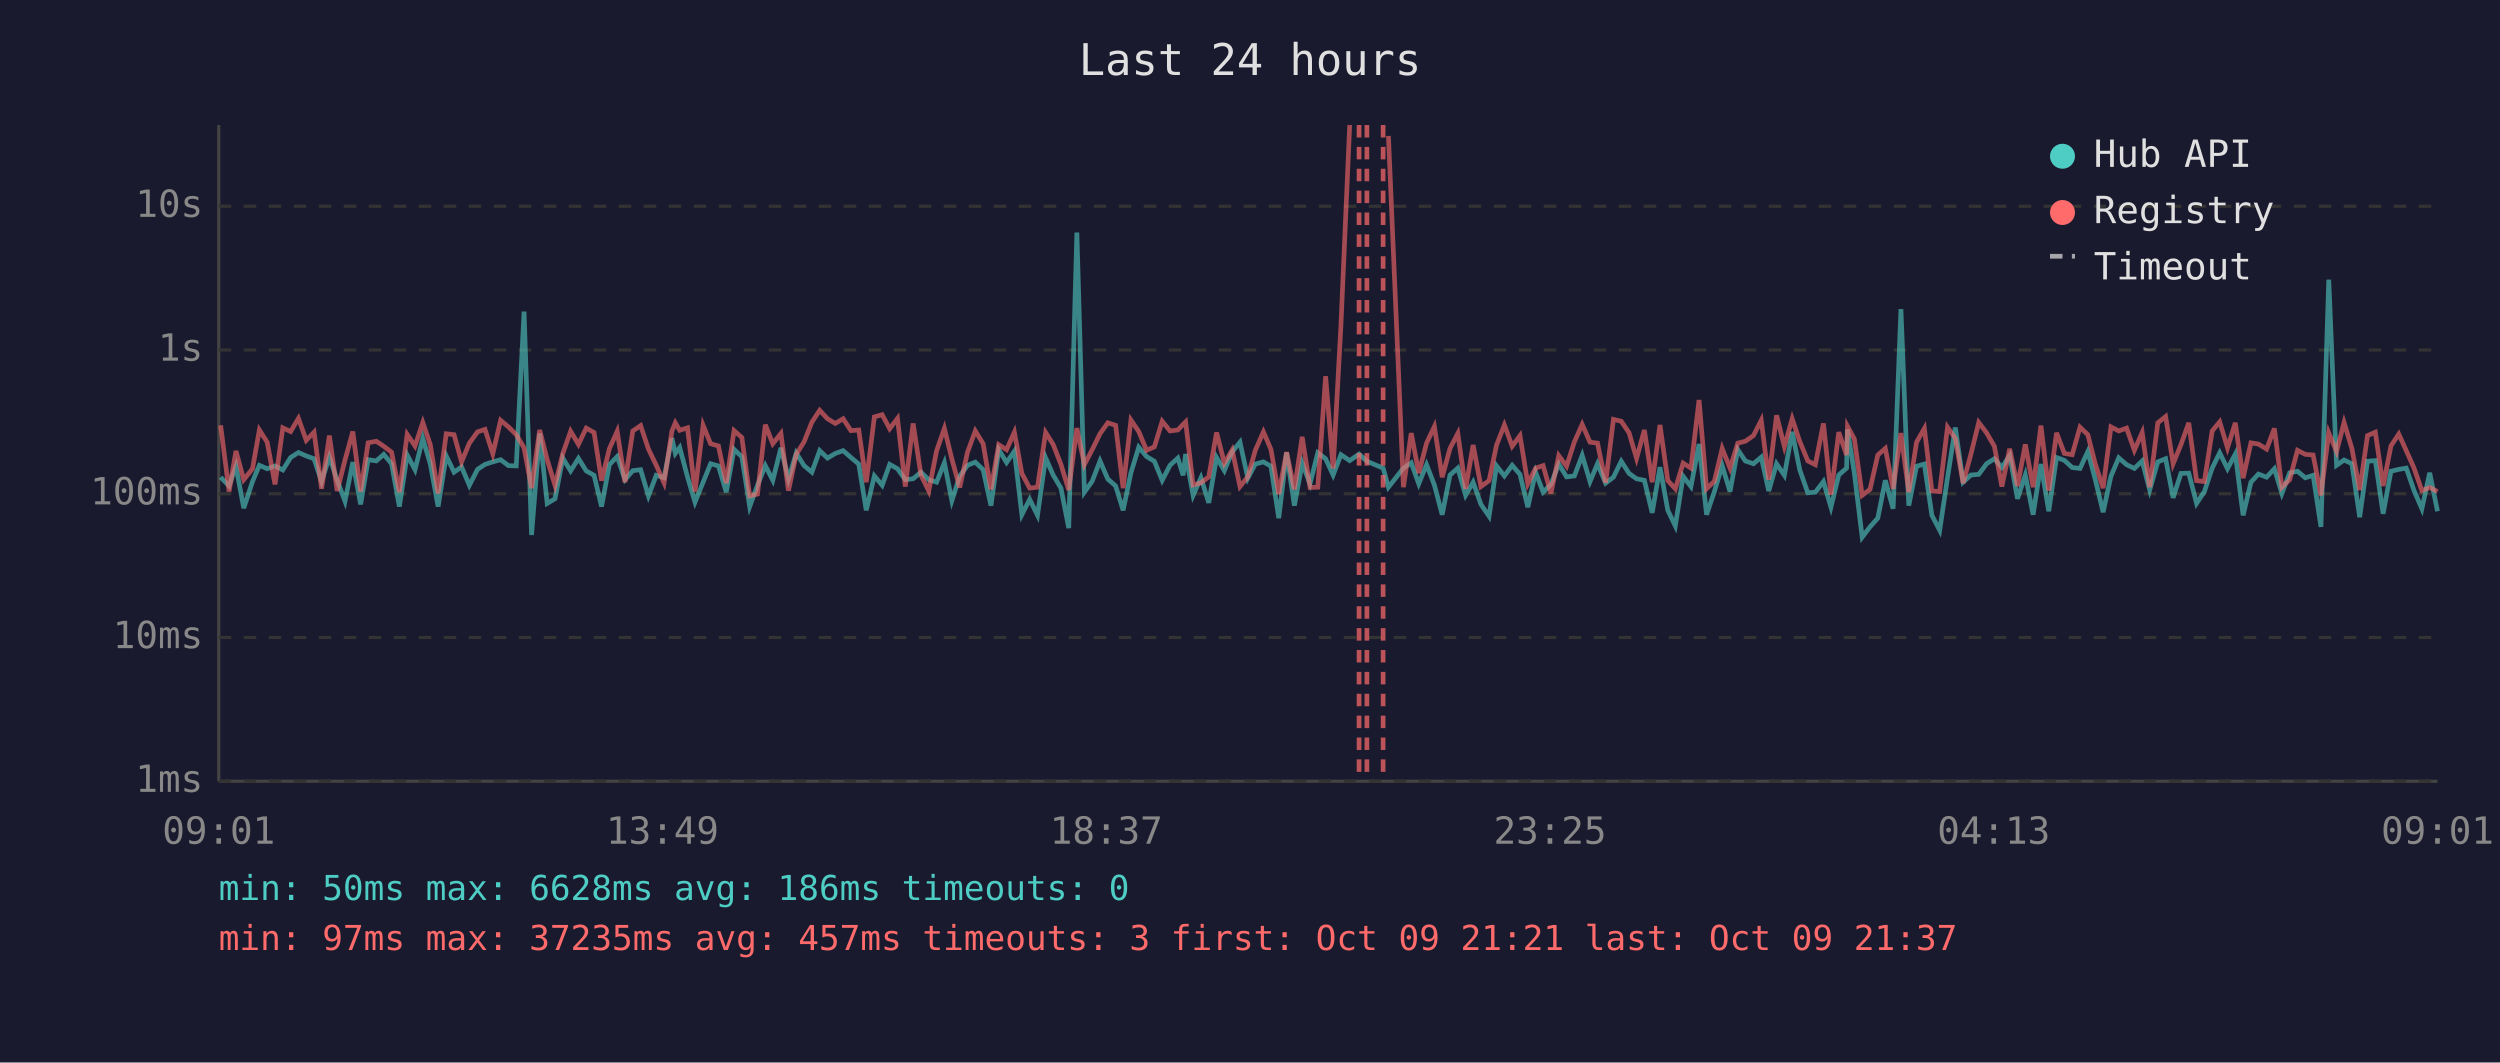
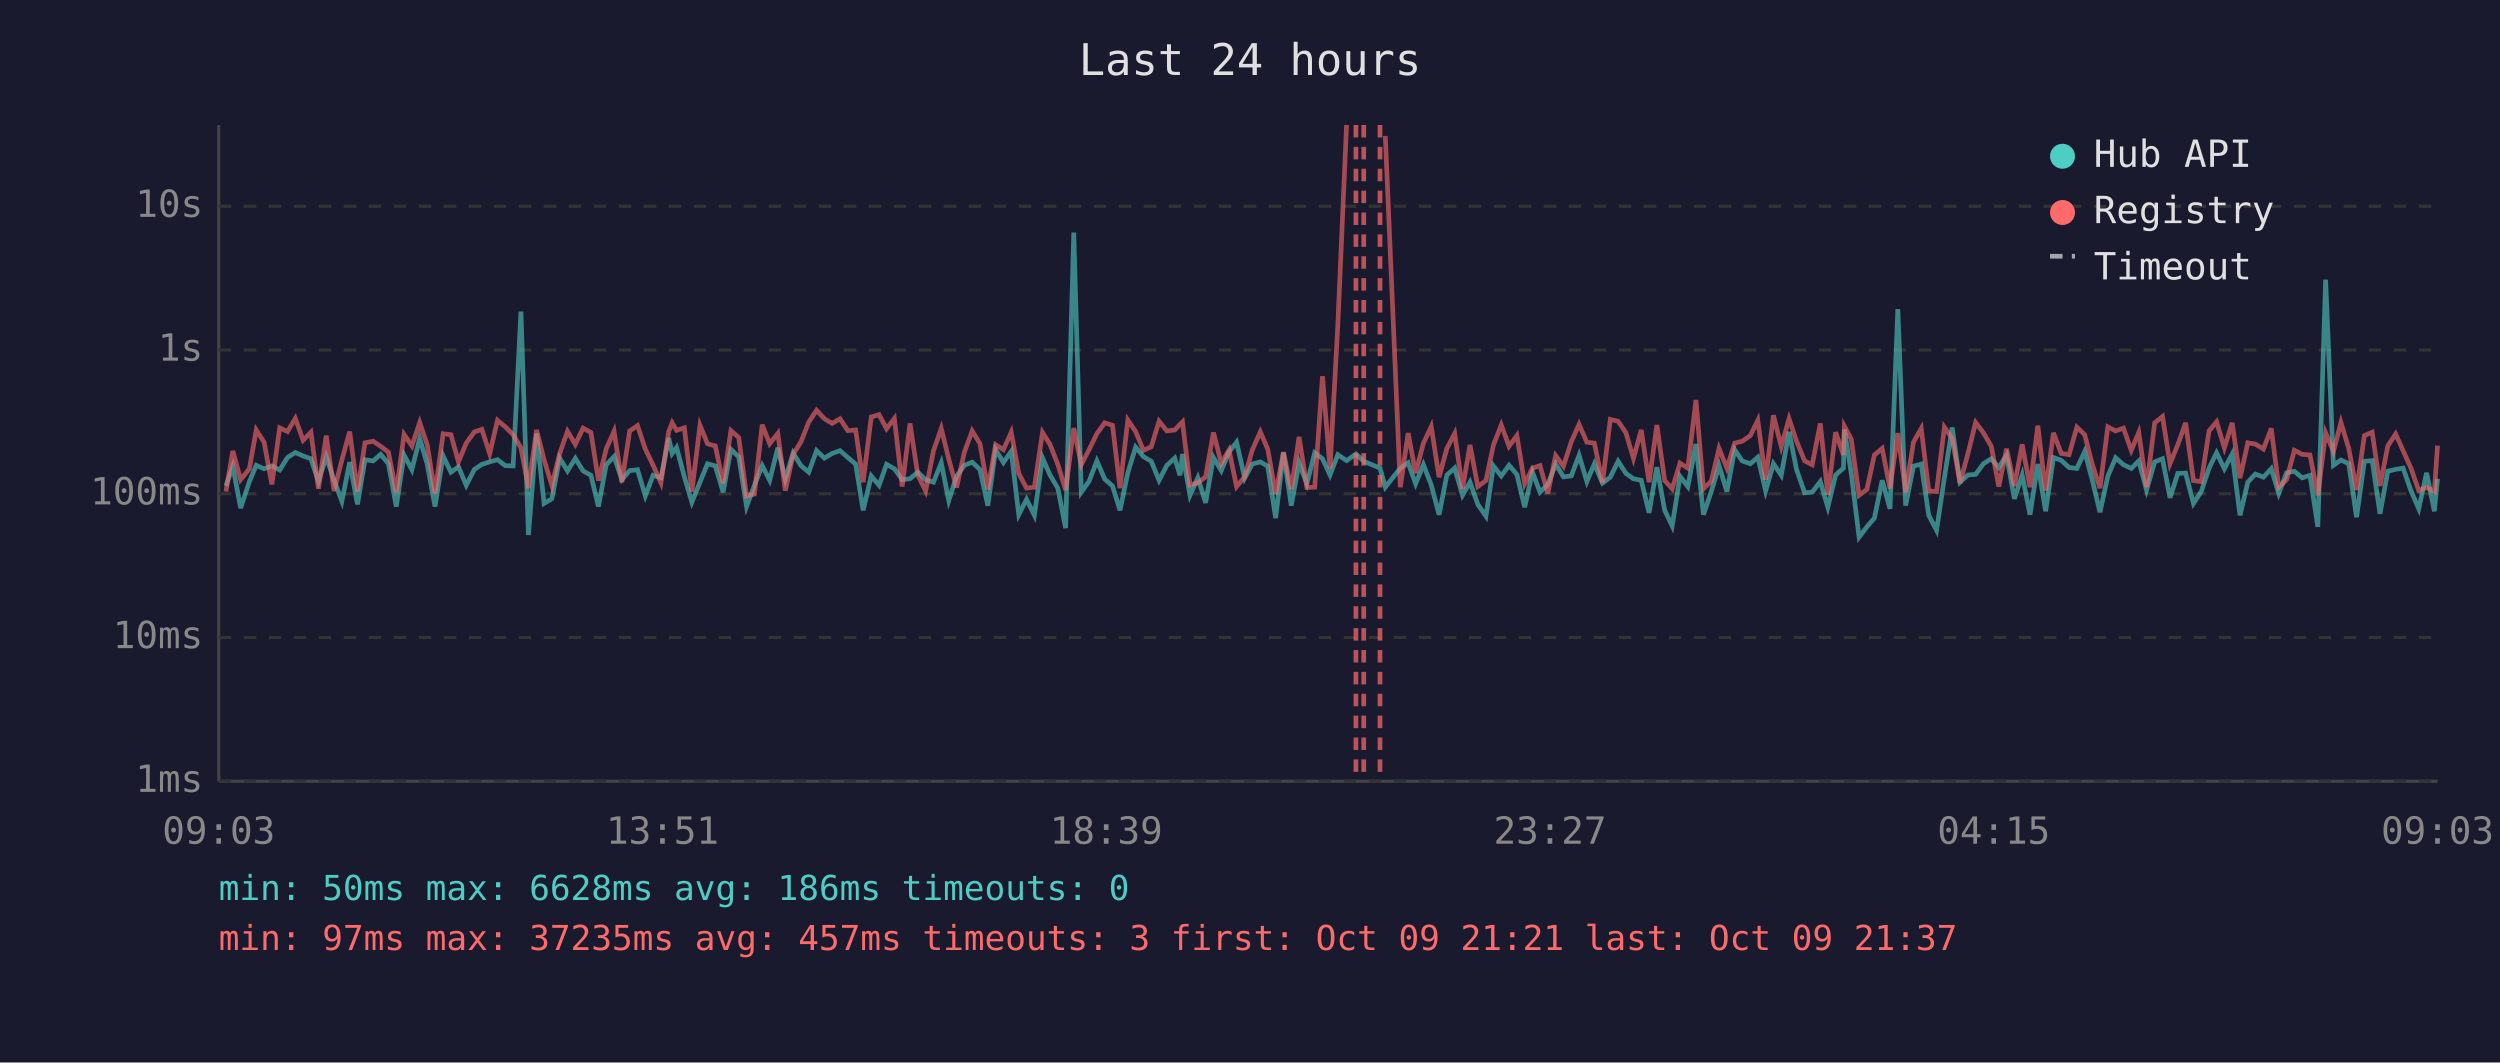
<svg xmlns="http://www.w3.org/2000/svg" viewBox="0 0 800 340" font-family="monospace" font-size="12">
  <rect width="800" height="340" fill="#1a1a2e" />
  <text x="400" y="24" fill="#e0e0e0" font-size="14" text-anchor="middle">Last 24 hours</text>
  <line x1="70" y1="40" x2="70" y2="250" stroke="#444" stroke-width="1" />
  <line x1="70" y1="250" x2="780" y2="250" stroke="#444" stroke-width="1" />
  <line x1="70" y1="250" x2="780" y2="250" stroke="#333" stroke-width="1" stroke-dasharray="4" />
  <text x="65" y="250" fill="#888" text-anchor="end" dominant-baseline="middle">1ms</text>
  <line x1="70" y1="204" x2="780" y2="204" stroke="#333" stroke-width="1" stroke-dasharray="4" />
  <text x="65" y="204" fill="#888" text-anchor="end" dominant-baseline="middle">10ms</text>
  <line x1="70" y1="158" x2="780" y2="158" stroke="#333" stroke-width="1" stroke-dasharray="4" />
  <text x="65" y="158" fill="#888" text-anchor="end" dominant-baseline="middle">100ms</text>
  <line x1="70" y1="112" x2="780" y2="112" stroke="#333" stroke-width="1" stroke-dasharray="4" />
  <text x="65" y="112" fill="#888" text-anchor="end" dominant-baseline="middle">1s</text>
  <line x1="70" y1="66" x2="780" y2="66" stroke="#333" stroke-width="1" stroke-dasharray="4" />
  <text x="65" y="66" fill="#888" text-anchor="end" dominant-baseline="middle">10s</text>
-   <text x="70" y="270" fill="#888" text-anchor="middle">09:01</text>
-   <text x="212" y="270" fill="#888" text-anchor="middle">13:49</text>
-   <text x="354" y="270" fill="#888" text-anchor="middle">18:37</text>
-   <text x="496" y="270" fill="#888" text-anchor="middle">23:25</text>
-   <text x="638" y="270" fill="#888" text-anchor="middle">04:13</text>
-   <text x="780" y="270" fill="#888" text-anchor="middle">09:01</text>
-   <polyline points="70.6,152.7 73.3,155.5 75.5,149.2 78.0,162.6 80.8,154.1 83.0,148.9 85.5,150.0 88.0,149.1 90.5,150.4 93.0,146.4 95.5,144.8 98.0,145.9 100.5,146.8 102.9,154.1 105.4,146.2 107.9,153.7 110.4,160.4 112.9,147.9 115.4,161.4 117.8,147.1 120.4,147.5 122.8,145.4 125.3,148.4 127.8,162.1 130.3,145.6 132.8,150.3 135.3,140.3 137.7,148.5 140.2,162.1 142.8,145.9 145.3,151.1 147.7,149.4 150.2,155.3 152.8,150.2 155.2,148.6 157.7,147.8 160.2,147.1 162.7,149.0 165.2,149.1 167.7,99.7 170.1,171.2 172.7,138.7 175.1,161.1 177.6,159.6 180.1,146.6 182.6,150.7 185.1,146.7 187.6,150.7 190.1,152.1 192.5,162.1 195.0,148.7 197.5,146.1 200.0,153.5 202.5,150.6 205.0,150.3 207.5,158.7 210.0,152.1 212.5,152.9 215.0,140.2 216.1,145.1 217.5,143.2 220.0,152.6 222.4,160.7 225.0,154.3 227.4,148.4 229.9,149.1 232.4,157.5 234.9,143.8 237.4,146.2 239.9,162.1 242.4,155.3 244.9,149.0 247.3,153.7 249.9,143.3 252.3,153.3 254.8,145.0 257.3,149.0 259.8,151.1 262.3,144.2 264.8,146.6 267.3,145.1 269.8,144.2 272.3,146.4 274.8,148.5 277.2,163.3 279.8,152.3 282.3,155.3 284.7,148.6 287.2,150.0 289.7,153.5 292.2,153.2 294.7,151.1 297.2,153.5 299.7,154.3 302.2,148.1 304.6,160.2 307.1,152.4 309.6,148.9 312.1,147.9 314.6,150.3 317.1,161.8 319.6,143.9 322.1,148.0 324.6,144.4 327.0,164.7 329.5,159.8 332.0,164.9 334.6,146.5 337.0,152.0 339.5,156.2 342.0,169.0 344.6,74.4 347.0,157.5 349.5,154.0 352.0,147.5 354.5,153.3 357.0,155.5 359.4,163.3 361.9,151.3 364.4,143.1 366.9,146.1 369.4,147.6 371.9,153.7 374.4,148.9 376.9,146.6 378.6,152.1 379.4,145.3 381.8,158.5 384.3,152.9 386.8,160.9 389.3,146.4 391.8,150.6 394.3,144.6 396.8,141.5 399.3,153.0 401.7,148.5 404.3,147.8 406.7,149.2 409.2,165.8 411.7,144.8 414.2,161.8 416.7,148.2 419.2,154.8 421.7,144.9 424.2,146.8 426.6,152.0 429.1,145.5 431.9,147.4 434.9,145.3 437.4,147.6 442.6,149.8 444.3,155.9 449.1,149.8 451.6,148.1 454.0,154.8 456.5,148.7 459.0,155.2 461.5,164.7 464.0,152.0 466.5,149.8 469.0,158.5 471.4,154.3 473.9,161.4 476.5,165.2 478.9,149.1 481.4,152.3 483.9,148.9 486.4,151.8 488.9,162.3 491.4,151.1 493.8,157.5 496.3,155.0 498.8,148.5 501.3,152.6 503.8,152.3 506.3,145.7 508.8,154.1 511.2,148.4 513.8,154.6 516.3,152.7 518.8,147.6 521.3,151.5 523.7,153.2 526.2,153.7 528.7,164.1 531.2,149.5 533.7,163.3 536.1,168.3 538.6,152.4 541.1,155.7 543.7,142.1 546.1,164.7 548.6,157.3 551.1,149.0 553.6,157.3 556.1,143.9 558.5,147.5 561.1,148.4 563.6,146.3 566.0,157.1 568.5,148.4 571.0,152.1 573.5,138.2 575.9,150.3 578.5,157.7 580.9,157.5 583.5,154.1 585.9,162.3 588.4,152.0 590.9,149.8 591.2,137.4 593.4,151.5 595.9,171.9 598.4,168.6 600.9,165.8 603.3,153.7 605.8,162.8 608.3,98.9 610.8,161.8 613.3,149.2 615.8,148.5 618.2,164.9 620.7,169.7 623.2,152.9 625.7,136.8 628.2,154.3 630.7,152.0 633.2,151.8 635.7,148.4 638.2,146.8 640.6,149.6 643.1,145.7 645.6,159.6 648.1,152.0 650.6,164.7 653.1,148.5 655.6,163.6 658.1,146.4 660.6,147.3 663.1,149.6 665.6,149.9 668.1,144.5 670.5,153.5 673.0,163.9 675.5,152.4 678.0,146.5 680.5,148.7 683.0,149.9 685.5,147.5 687.9,156.8 690.5,147.8 693.0,146.8 695.4,159.3 697.9,151.5 700.4,151.4 702.9,161.1 705.4,157.3 707.9,149.8 710.3,144.9 712.8,150.0 715.3,145.3 717.8,164.9 720.3,154.3 722.7,151.7 725.3,152.7 727.8,150.0 730.2,157.9 732.7,151.3 735.2,150.8 737.7,152.9 740.2,152.1 742.7,168.6 745.2,89.5 747.7,148.9 750.1,147.2 752.6,148.4 755.1,165.5 757.6,147.6 760.1,147.4 762.6,164.4 765.1,150.8 767.6,150.2 770.0,149.8 772.5,157.0 775.0,162.8 777.5,151.3 780.0,163.6" fill="none" stroke="#4ecdc4" stroke-width="1.5" opacity="0.6" />
-   <polyline points="70.6,136.1 73.3,157.3 75.5,144.3 78.0,153.5 80.8,150.0 83.0,137.6 85.5,141.5 88.0,155.0 90.5,136.9 93.0,138.1 95.5,133.9 98.0,140.9 100.5,138.3 102.9,156.4 105.4,139.4 107.9,157.1 110.4,147.2 112.9,138.1 115.4,157.3 117.8,141.7 120.4,141.2 122.8,142.8 125.3,144.7 127.8,157.5 130.3,139.0 132.8,142.7 135.3,135.2 137.7,142.3 140.2,157.9 142.8,138.8 145.3,139.1 147.7,147.8 150.2,141.8 152.8,138.2 155.2,137.4 157.7,145.2 160.2,134.5 162.7,136.6 165.2,139.1 167.7,143.3 170.1,156.2 172.7,137.6 175.1,147.1 177.6,155.3 180.1,145.1 182.6,138.0 185.1,142.2 187.6,137.0 190.1,138.4 192.5,153.8 195.0,143.6 197.5,138.0 200.0,154.3 202.5,137.9 205.0,136.2 207.5,143.7 210.0,148.9 212.5,154.5 215.0,138.0 216.1,135.3 217.5,137.7 220.0,136.9 222.4,157.3 225.0,136.1 227.4,142.0 229.9,142.7 232.4,154.6 234.9,137.8 237.4,140.0 239.9,158.7 242.4,158.1 244.9,135.9 247.3,142.0 249.9,138.7 252.3,157.0 254.8,145.4 257.3,141.4 259.8,135.1 262.3,131.3 264.8,134.0 267.3,135.5 269.8,134.0 272.3,137.8 274.8,137.6 277.2,154.3 279.8,133.4 282.3,132.7 284.7,137.2 287.2,133.9 289.7,155.7 292.2,135.5 294.7,152.0 297.2,157.1 299.7,144.3 302.2,137.1 304.6,146.9 307.1,156.0 309.6,144.7 312.1,137.9 314.6,142.0 317.1,156.6 319.6,142.3 322.1,143.9 324.6,138.3 327.0,151.5 329.5,156.2 332.0,155.9 334.6,138.4 337.0,142.2 339.5,148.6 342.0,156.8 344.6,137.0 347.0,148.7 349.5,143.9 352.0,138.8 354.5,135.3 357.0,136.1 359.4,156.2 361.9,134.4 364.4,138.1 366.9,144.1 369.4,143.0 371.9,134.8 374.4,137.9 376.9,137.6 378.6,135.8 379.4,135.0 381.8,155.2 384.3,154.5 386.8,152.6 389.3,138.4 391.8,148.2 394.3,144.0 396.8,155.7 399.3,152.6 401.7,144.1 404.3,138.2 406.7,143.8 409.2,158.1 411.7,144.7 414.2,156.6 416.7,139.8 419.2,156.0 421.7,155.9 424.2,120.4 426.6,149.9 429.1,104.1 431.9,40.0" fill="none" stroke="#ff6b6b" stroke-width="1.5" opacity="0.6" />
-   <polyline points="444.3,43.5 449.1,155.9 451.6,138.6 454.0,151.4 456.5,141.8 459.0,136.5 461.5,152.7 464.0,143.5 466.5,138.7 469.0,156.4 471.4,142.4 473.9,155.7 476.5,153.8 478.9,142.4 481.4,136.0 483.9,142.8 486.4,139.4 488.9,154.8 491.4,149.8 493.8,149.0 496.3,157.9 498.8,145.8 501.3,149.2 503.8,141.4 506.3,135.8 508.8,141.5 511.2,141.8 513.8,154.5 516.3,134.2 518.8,134.8 521.3,138.5 523.7,146.7 526.2,137.6 528.7,154.3 531.2,136.0 533.7,153.8 536.1,156.4 538.6,148.2 541.1,149.8 543.7,128.0 546.1,156.4 548.6,154.0 551.1,143.5 553.6,149.8 556.1,141.8 558.5,141.2 561.1,139.4 563.6,134.5 566.0,153.5 568.5,132.9 571.0,142.9 573.5,134.0 575.9,141.2 578.5,147.5 580.9,148.7 583.5,135.5 585.9,158.3 588.4,138.3 590.9,145.6 591.2,136.4 593.4,140.5 595.9,158.5 598.4,156.6 600.9,145.6 603.3,143.5 605.8,156.4 608.3,138.6 610.8,157.5 613.3,141.5 615.8,137.1 618.2,157.1 620.7,157.3 623.2,136.7 625.7,140.3 628.2,154.6 630.7,145.3 633.2,135.2 635.7,138.5 638.2,142.8 640.6,155.7 643.1,143.6 645.6,155.5 648.1,142.2 650.6,155.9 653.1,136.2 655.6,157.0 658.1,138.5 660.6,145.1 663.1,145.5 665.6,136.7 668.1,139.1 670.5,148.5 673.0,156.2 675.5,136.6 678.0,137.9 680.5,137.0 683.0,144.1 685.5,138.4 687.9,155.9 690.5,135.3 693.0,133.3 695.4,148.4 697.9,142.3 700.4,135.3 702.9,153.8 705.4,154.1 707.9,137.9 710.3,135.0 712.8,143.3 715.3,135.3 717.8,153.0 720.3,141.7 722.7,142.1 725.3,143.7 727.8,137.1 730.2,155.9 732.7,153.5 735.2,144.1 737.7,145.4 740.2,145.6 742.7,158.5 745.2,138.5 747.7,144.5 750.1,135.2 752.6,143.5 755.1,156.8 757.6,139.4 760.1,138.3 762.6,155.5 765.1,142.7 767.6,138.9 770.0,144.2 772.5,149.8 775.0,157.0 777.5,156.0 780.0,157.3" fill="none" stroke="#ff6b6b" stroke-width="1.5" opacity="0.6" />
-   <line x1="434.9" y1="40" x2="434.9" y2="250" stroke="#ff6b6b" stroke-width="1.5" stroke-dasharray="4,3" opacity="0.7" />
-   <line x1="437.4" y1="40" x2="437.4" y2="250" stroke="#ff6b6b" stroke-width="1.5" stroke-dasharray="4,3" opacity="0.7" />
-   <line x1="442.6" y1="40" x2="442.6" y2="250" stroke="#ff6b6b" stroke-width="1.5" stroke-dasharray="4,3" opacity="0.7" />
+   <text x="70" y="270" fill="#888" text-anchor="middle">09:03</text>
+   <text x="212" y="270" fill="#888" text-anchor="middle">13:51</text>
+   <text x="354" y="270" fill="#888" text-anchor="middle">18:39</text>
+   <text x="496" y="270" fill="#888" text-anchor="middle">23:27</text>
+   <text x="638" y="270" fill="#888" text-anchor="middle">04:15</text>
+   <text x="780" y="270" fill="#888" text-anchor="middle">09:03</text>
+   <polyline points="72.3,155.5 74.5,149.2 77.0,162.6 79.8,154.1 82.0,148.9 84.5,150.0 87.0,149.1 89.5,150.4 92.0,146.4 94.5,144.8 97.0,145.9 99.5,146.8 101.9,154.1 104.4,146.2 106.9,153.7 109.4,160.4 111.9,147.9 114.4,161.4 116.8,147.1 119.4,147.5 121.8,145.4 124.3,148.4 126.8,162.1 129.3,145.6 131.8,150.3 134.3,140.3 136.7,148.5 139.2,162.1 141.8,145.9 144.3,151.1 146.7,149.4 149.2,155.3 151.8,150.2 154.2,148.6 156.7,147.8 159.2,147.1 161.7,149.0 164.2,149.1 166.7,99.7 169.1,171.2 171.7,138.7 174.1,161.1 176.6,159.6 179.1,146.6 181.6,150.7 184.1,146.7 186.6,150.7 189.1,152.1 191.5,162.1 194.0,148.7 196.5,146.1 199.0,153.5 201.5,150.6 204.0,150.3 206.5,158.7 209.0,152.1 211.5,152.9 214.0,140.2 215.1,145.1 216.5,143.2 219.0,152.6 221.4,160.7 224.0,154.3 226.4,148.4 228.9,149.1 231.4,157.5 233.9,143.8 236.4,146.2 238.9,162.1 241.4,155.3 243.9,149.0 246.3,153.7 248.9,143.3 251.3,153.3 253.8,145.0 256.3,149.0 258.8,151.1 261.3,144.2 263.8,146.6 266.3,145.1 268.8,144.2 271.3,146.4 273.8,148.5 276.2,163.3 278.8,152.3 281.3,155.3 283.7,148.6 286.2,150.0 288.7,153.5 291.2,153.2 293.7,151.1 296.2,153.5 298.7,154.3 301.2,148.1 303.6,160.2 306.1,152.4 308.6,148.9 311.1,147.9 313.6,150.3 316.1,161.8 318.6,143.9 321.1,148.0 323.6,144.4 326.0,164.7 328.5,159.8 331.0,164.9 333.6,146.5 336.0,152.0 338.5,156.2 341.0,169.0 343.6,74.4 346.0,157.5 348.5,154.0 351.0,147.5 353.5,153.3 356.0,155.5 358.4,163.3 360.9,151.3 363.4,143.1 365.9,146.1 368.4,147.6 370.9,153.7 373.4,148.9 375.9,146.6 377.6,152.1 378.4,145.3 380.8,158.5 383.3,152.9 385.8,160.9 388.3,146.4 390.8,150.6 393.3,144.6 395.7,141.5 398.3,153.0 400.7,148.5 403.3,147.8 405.7,149.2 408.2,165.8 410.7,144.8 413.2,161.8 415.7,148.2 418.2,154.8 420.7,144.9 423.2,146.8 425.6,152.0 428.1,145.5 430.9,147.4 433.9,145.3 436.4,147.6 441.6,149.8 443.3,155.9 448.1,149.8 450.6,148.1 453.0,154.8 455.5,148.7 458.0,155.2 460.5,164.7 463.0,152.0 465.5,149.8 468.0,158.5 470.4,154.3 472.9,161.4 475.5,165.2 477.9,149.1 480.4,152.3 482.9,148.9 485.4,151.8 487.9,162.3 490.4,151.1 492.8,157.5 495.3,155.0 497.8,148.5 500.3,152.6 502.8,152.3 505.3,145.7 507.8,154.1 510.2,148.4 512.8,154.6 515.3,152.7 517.8,147.6 520.3,151.5 522.7,153.2 525.2,153.7 527.7,164.1 530.2,149.5 532.7,163.3 535.1,168.3 537.6,152.4 540.1,155.7 542.7,142.1 545.1,164.7 547.6,157.3 550.1,149.0 552.6,157.3 555.1,143.9 557.5,147.5 560.1,148.4 562.5,146.3 565.0,157.1 567.5,148.4 570.0,152.1 572.5,138.2 574.9,150.3 577.5,157.7 579.9,157.5 582.5,154.1 584.9,162.3 587.4,152.0 589.9,149.8 590.2,137.4 592.4,151.5 594.9,171.9 597.4,168.6 599.8,165.8 602.3,153.7 604.8,162.8 607.3,98.9 609.8,161.8 612.3,149.2 614.8,148.5 617.2,164.9 619.7,169.7 622.2,152.9 624.7,136.8 627.2,154.3 629.7,152.0 632.2,151.8 634.7,148.4 637.2,146.8 639.6,149.6 642.1,145.7 644.6,159.6 647.1,152.0 649.6,164.7 652.1,148.5 654.6,163.6 657.1,146.4 659.6,147.3 662.1,149.6 664.6,149.9 667.1,144.5 669.5,153.5 672.0,163.9 674.5,152.4 677.0,146.5 679.5,148.7 682.0,149.9 684.4,147.5 686.9,156.8 689.5,147.8 692.0,146.8 694.4,159.3 696.9,151.5 699.4,151.4 701.9,161.1 704.4,157.3 706.9,149.8 709.3,144.9 711.8,150.0 714.3,145.3 716.8,164.9 719.3,154.3 721.7,151.7 724.3,152.7 726.8,150.0 729.2,157.9 731.7,151.3 734.2,150.8 736.7,152.9 739.2,152.1 741.7,168.6 744.2,89.5 746.7,148.9 749.1,147.2 751.6,148.4 754.1,165.5 756.6,147.6 759.1,147.4 761.6,164.4 764.1,150.8 766.6,150.2 769.0,149.8 771.5,157.0 774.0,162.8 776.5,151.3 779.0,163.6 780.0,153.2" fill="none" stroke="#4ecdc4" stroke-width="1.5" opacity="0.6" />
+   <polyline points="72.3,157.3 74.5,144.3 77.0,153.5 79.8,150.0 82.0,137.6 84.5,141.5 87.0,155.0 89.5,136.9 92.0,138.1 94.5,133.9 97.0,140.9 99.5,138.3 101.9,156.4 104.4,139.4 106.9,157.1 109.4,147.2 111.9,138.1 114.4,157.3 116.8,141.7 119.4,141.2 121.8,142.8 124.3,144.7 126.8,157.5 129.3,139.0 131.8,142.7 134.3,135.2 136.7,142.3 139.2,157.9 141.8,138.8 144.3,139.1 146.7,147.8 149.2,141.8 151.8,138.2 154.2,137.4 156.7,145.2 159.2,134.5 161.7,136.6 164.2,139.1 166.7,143.3 169.1,156.2 171.7,137.6 174.1,147.1 176.6,155.3 179.1,145.1 181.6,138.0 184.1,142.2 186.6,137.0 189.1,138.4 191.5,153.8 194.0,143.6 196.5,138.0 199.0,154.3 201.5,137.9 204.0,136.2 206.5,143.7 209.0,148.9 211.5,154.5 214.0,138.0 215.1,135.3 216.5,137.7 219.0,136.9 221.4,157.3 224.0,136.1 226.4,142.0 228.9,142.7 231.4,154.6 233.9,137.8 236.4,140.0 238.9,158.7 241.4,158.1 243.9,135.9 246.3,142.0 248.9,138.7 251.3,157.0 253.8,145.4 256.3,141.4 258.8,135.1 261.3,131.3 263.8,134.0 266.3,135.5 268.8,134.0 271.3,137.8 273.8,137.6 276.2,154.3 278.8,133.4 281.3,132.7 283.7,137.2 286.2,133.9 288.7,155.7 291.2,135.5 293.7,152.0 296.2,157.1 298.7,144.3 301.2,137.1 303.6,146.9 306.1,156.0 308.6,144.7 311.1,137.9 313.6,142.0 316.1,156.6 318.6,142.3 321.1,143.9 323.6,138.3 326.0,151.5 328.5,156.2 331.0,155.9 333.6,138.4 336.0,142.2 338.5,148.6 341.0,156.8 343.6,137.0 346.0,148.7 348.5,143.9 351.0,138.8 353.5,135.3 356.0,136.1 358.4,156.2 360.9,134.4 363.4,138.1 365.9,144.1 368.4,143.0 370.9,134.8 373.4,137.9 375.9,137.6 377.6,135.8 378.4,135.0 380.8,155.2 383.3,154.5 385.8,152.6 388.3,138.4 390.8,148.2 393.3,144.0 395.7,155.7 398.3,152.6 400.7,144.1 403.3,138.2 405.7,143.8 408.2,158.1 410.7,144.7 413.2,156.6 415.7,139.8 418.2,156.0 420.7,155.9 423.2,120.4 425.6,149.9 428.1,104.1 430.9,40.0" fill="none" stroke="#ff6b6b" stroke-width="1.5" opacity="0.6" />
+   <polyline points="443.3,43.5 448.1,155.9 450.6,138.6 453.0,151.4 455.5,141.8 458.0,136.5 460.5,152.7 463.0,143.5 465.5,138.7 468.0,156.4 470.4,142.4 472.9,155.7 475.5,153.8 477.9,142.4 480.4,136.0 482.9,142.8 485.4,139.4 487.9,154.8 490.4,149.8 492.8,149.0 495.3,157.9 497.8,145.8 500.3,149.2 502.8,141.4 505.3,135.8 507.8,141.5 510.2,141.8 512.8,154.5 515.3,134.2 517.8,134.8 520.3,138.5 522.7,146.7 525.2,137.6 527.7,154.3 530.2,136.0 532.7,153.8 535.1,156.4 537.6,148.2 540.1,149.8 542.7,128.0 545.1,156.4 547.6,154.0 550.1,143.5 552.6,149.8 555.1,141.8 557.5,141.2 560.1,139.4 562.5,134.5 565.0,153.5 567.5,132.9 570.0,142.9 572.5,134.0 574.9,141.2 577.5,147.5 579.9,148.7 582.5,135.5 584.9,158.3 587.4,138.3 589.9,145.6 590.2,136.4 592.4,140.5 594.9,158.5 597.4,156.6 599.8,145.6 602.3,143.5 604.8,156.4 607.3,138.6 609.8,157.5 612.3,141.5 614.8,137.1 617.2,157.1 619.7,157.3 622.2,136.7 624.7,140.3 627.2,154.6 629.7,145.3 632.2,135.2 634.7,138.5 637.2,142.8 639.6,155.7 642.1,143.6 644.6,155.5 647.1,142.2 649.6,155.9 652.1,136.2 654.6,157.0 657.1,138.5 659.6,145.1 662.1,145.5 664.6,136.7 667.1,139.1 669.5,148.5 672.0,156.2 674.5,136.6 677.0,137.9 679.5,137.0 682.0,144.1 684.4,138.4 686.9,155.9 689.5,135.3 692.0,133.3 694.4,148.4 696.9,142.3 699.4,135.3 701.9,153.8 704.4,154.1 706.9,137.9 709.3,135.0 711.8,143.3 714.3,135.3 716.8,153.0 719.3,141.7 721.7,142.1 724.3,143.7 726.8,137.1 729.2,155.9 731.7,153.5 734.2,144.1 736.7,145.4 739.2,145.6 741.7,158.5 744.2,138.5 746.7,144.5 749.1,135.2 751.6,143.5 754.1,156.8 756.6,139.4 759.1,138.3 761.6,155.5 764.1,142.7 766.6,138.9 769.0,144.2 771.5,149.8 774.0,157.0 776.5,156.0 779.0,157.3 780.0,142.6" fill="none" stroke="#ff6b6b" stroke-width="1.5" opacity="0.6" />
+   <line x1="433.9" y1="40" x2="433.9" y2="250" stroke="#ff6b6b" stroke-width="1.5" stroke-dasharray="4,3" opacity="0.7" />
+   <line x1="436.4" y1="40" x2="436.4" y2="250" stroke="#ff6b6b" stroke-width="1.5" stroke-dasharray="4,3" opacity="0.7" />
+   <line x1="441.6" y1="40" x2="441.6" y2="250" stroke="#ff6b6b" stroke-width="1.5" stroke-dasharray="4,3" opacity="0.7" />
  <circle cx="660" cy="50" r="4" fill="#4ecdc4" />
  <text x="670" y="50" fill="#e0e0e0" dominant-baseline="middle">Hub API</text>
  <circle cx="660" cy="68" r="4" fill="#ff6b6b" />
  <text x="670" y="68" fill="#e0e0e0" dominant-baseline="middle">Registry</text>
  <line x1="656" y1="82" x2="664" y2="82" stroke="#e0e0e0" stroke-width="1.5" stroke-dasharray="4,3" opacity="0.7" />
  <text x="670" y="86" fill="#e0e0e0" dominant-baseline="middle">Timeout</text>
  <text x="70" y="288" fill="#4ecdc4" font-size="11">min: 50ms  max: 6628ms  avg: 186ms  timeouts: 0</text>
  <text x="70" y="304" fill="#ff6b6b" font-size="11">min: 97ms  max: 37235ms  avg: 457ms  timeouts: 3  first: Oct 09 21:21  last: Oct 09 21:37</text>
</svg>
